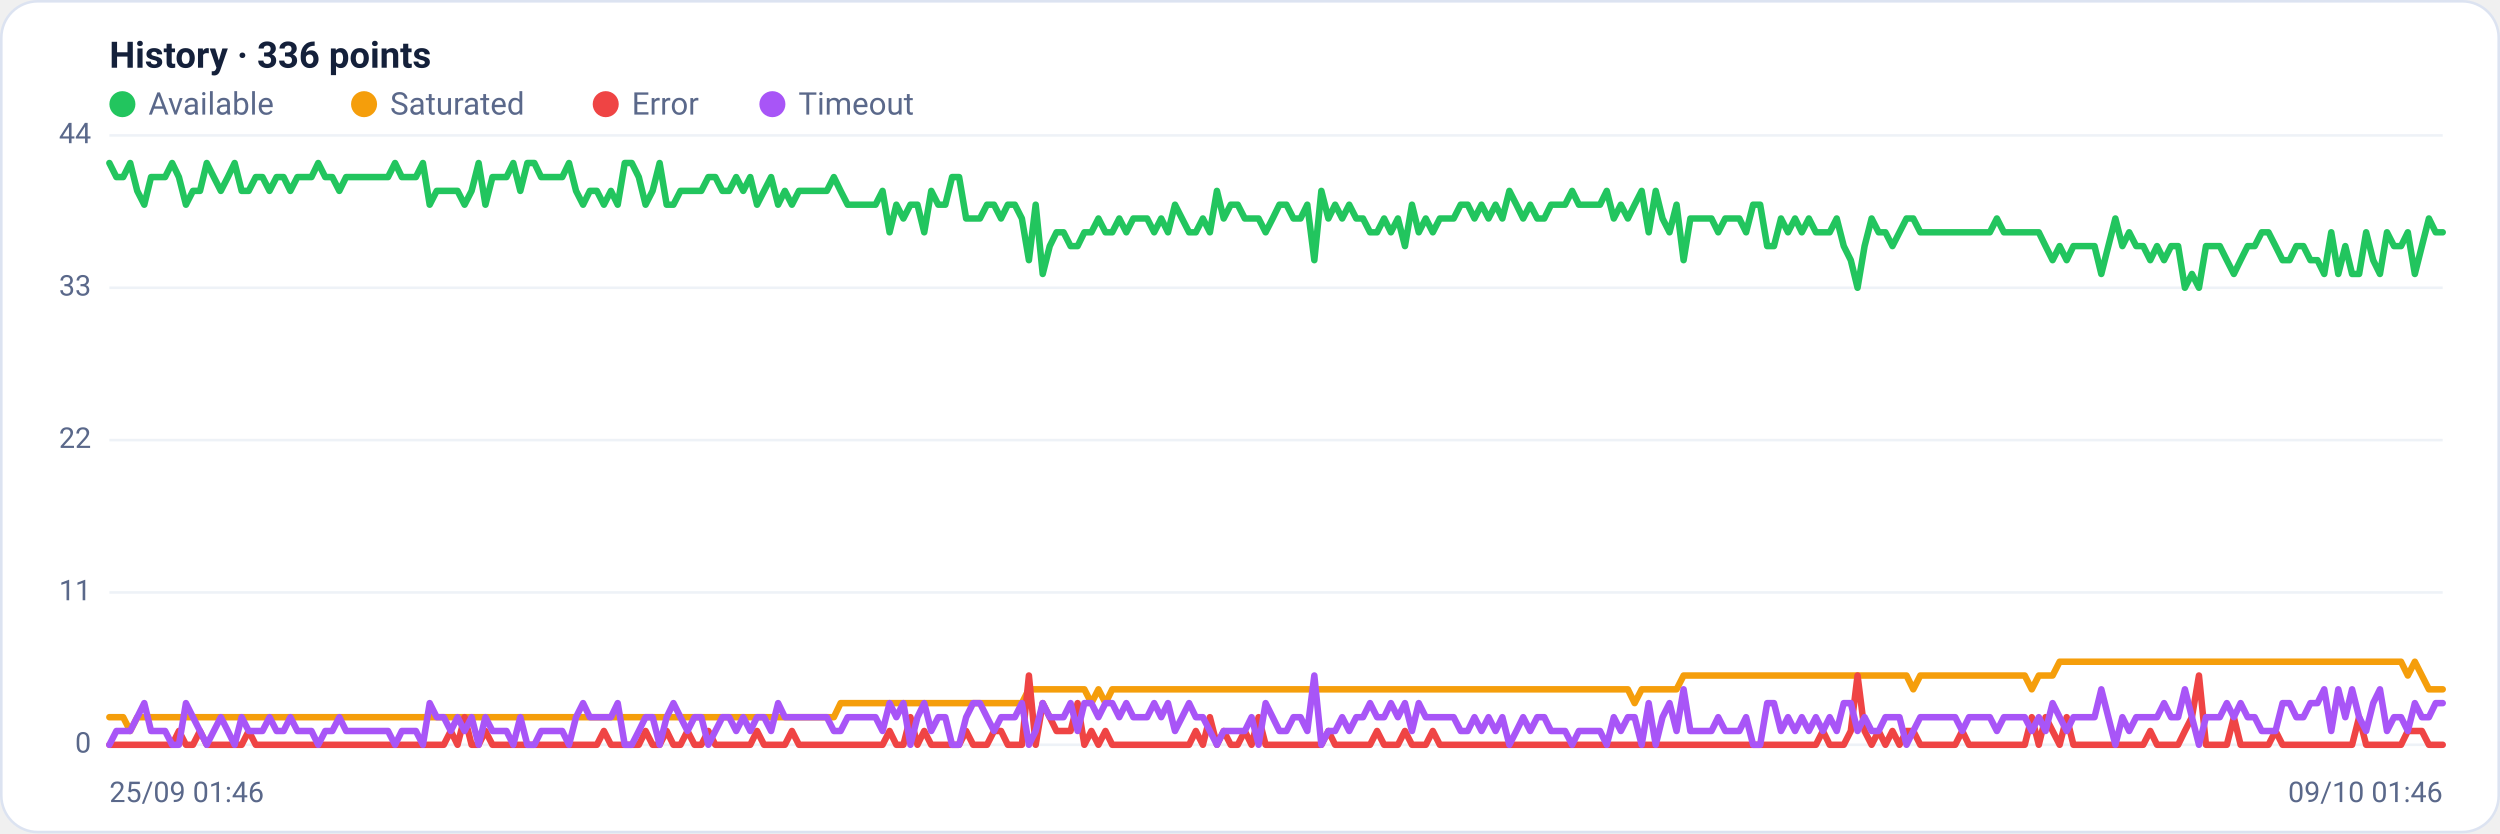
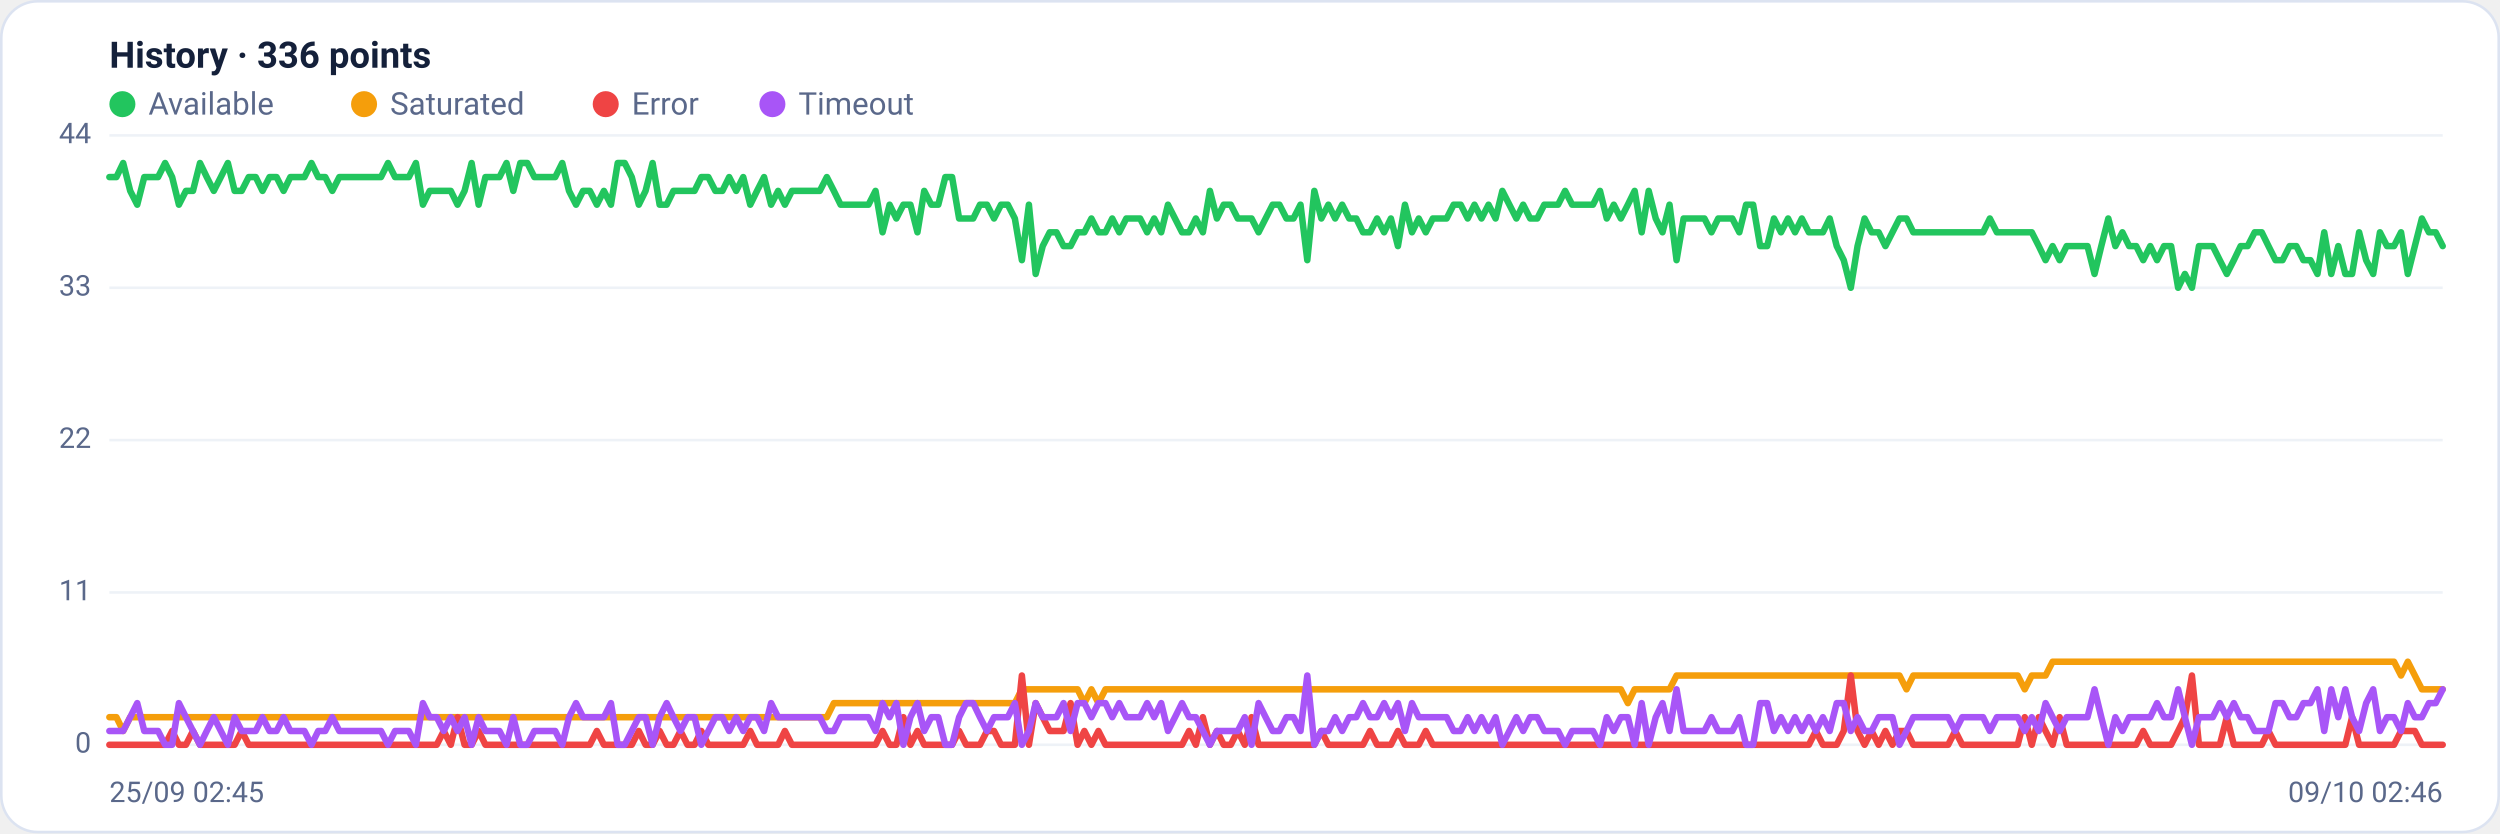
<svg xmlns="http://www.w3.org/2000/svg" viewBox="0 0 960 320" width="960" height="320" font-family="Segoe UI, system-ui, -apple-system, Roboto, Helvetica, Arial, sans-serif" role="img" aria-label="Availability history per region">
  <rect x="0.5" y="0.5" width="959" height="319" rx="14" fill="#ffffff" stroke="#dce3f1" />
  <text x="42" y="26" font-size="14" font-weight="600" fill="#14203a">History · 336 points</text>
  <circle cx="47" cy="40" r="5" fill="#22c55e" />
  <text x="57" y="44" font-size="12" fill="#5a688a">Available</text>
  <circle cx="139.8" cy="40" r="5" fill="#f59e0b" />
  <text x="149.8" y="44" font-size="12" fill="#5a688a">Saturated</text>
  <circle cx="232.6" cy="40" r="5" fill="#ef4444" />
  <text x="242.6" y="44" font-size="12" fill="#5a688a">Error</text>
  <circle cx="296.6" cy="40" r="5" fill="#a855f7" />
  <text x="306.6" y="44" font-size="12" fill="#5a688a">Timeout</text>
  <line x1="42" y1="286.0" x2="938" y2="286.0" stroke="#eef2f7" stroke-width="1" />
  <text x="35" y="289.0" text-anchor="end" font-size="11" fill="#5a688a">0</text>
  <line x1="42" y1="227.5" x2="938" y2="227.5" stroke="#eef2f7" stroke-width="1" />
  <text x="35" y="230.5" text-anchor="end" font-size="11" fill="#5a688a">11</text>
  <line x1="42" y1="169.0" x2="938" y2="169.0" stroke="#eef2f7" stroke-width="1" />
  <text x="35" y="172.0" text-anchor="end" font-size="11" fill="#5a688a">22</text>
  <line x1="42" y1="110.5" x2="938" y2="110.5" stroke="#eef2f7" stroke-width="1" />
  <text x="35" y="113.5" text-anchor="end" font-size="11" fill="#5a688a">33</text>
  <line x1="42" y1="52.0" x2="938" y2="52.0" stroke="#eef2f7" stroke-width="1" />
  <text x="35" y="55.0" text-anchor="end" font-size="11" fill="#5a688a">44</text>
-   <polyline fill="none" stroke="#22c55e" stroke-width="2.5" stroke-linejoin="round" stroke-linecap="round" points="42.0,62.6 44.7,68.0 47.3,68.0 50.0,62.6 52.7,73.3 55.4,78.6 58.0,68.0 60.7,68.0 63.4,68.0 66.1,62.6 68.7,68.0 71.4,78.6 74.1,73.3 76.8,73.3 79.4,62.6 82.1,68.0 84.8,73.3 87.5,68.0 90.1,62.6 92.8,73.3 95.5,73.3 98.2,68.0 100.8,68.0 103.5,73.3 106.2,68.0 108.9,68.0 111.5,73.3 114.2,68.0 116.9,68.0 119.6,68.0 122.2,62.6 124.9,68.0 127.6,68.0 130.3,73.3 132.9,68.0 135.6,68.0 138.3,68.0 141.0,68.0 143.6,68.0 146.3,68.0 149.0,68.0 151.7,62.6 154.3,68.0 157.0,68.0 159.7,68.0 162.4,62.6 165.0,78.6 167.7,73.3 170.4,73.3 173.1,73.3 175.7,73.3 178.4,78.6 181.1,73.3 183.8,62.6 186.4,78.6 189.1,68.0 191.8,68.0 194.5,68.0 197.1,62.6 199.8,73.3 202.5,62.6 205.2,62.6 207.8,68.0 210.5,68.0 213.2,68.0 215.9,68.0 218.5,62.6 221.2,73.3 223.9,78.6 226.5,73.3 229.2,73.3 231.9,78.6 234.6,73.3 237.2,78.6 239.9,62.6 242.6,62.6 245.3,68.0 247.9,78.6 250.6,73.3 253.3,62.6 256.0,78.6 258.6,78.6 261.3,73.3 264.0,73.3 266.7,73.3 269.3,73.3 272.0,68.0 274.7,68.0 277.4,73.3 280.0,73.3 282.7,68.0 285.4,73.3 288.1,68.0 290.7,78.6 293.4,73.3 296.1,68.0 298.8,78.6 301.4,73.3 304.1,78.6 306.8,73.3 309.5,73.3 312.1,73.3 314.8,73.3 317.5,73.3 320.2,68.0 322.8,73.3 325.5,78.6 328.2,78.6 330.9,78.6 333.5,78.6 336.2,78.6 338.9,73.3 341.6,89.2 344.2,78.6 346.9,83.9 349.6,78.6 352.3,78.6 354.9,89.2 357.6,73.3 360.3,78.6 363.0,78.6 365.6,68.0 368.3,68.0 371.0,83.9 373.7,83.9 376.3,83.9 379.0,78.6 381.7,78.6 384.4,83.9 387.0,78.6 389.7,78.6 392.4,83.9 395.1,99.9 397.7,78.6 400.4,105.2 403.1,94.5 405.7,89.2 408.4,89.2 411.1,94.5 413.8,94.5 416.4,89.2 419.1,89.2 421.8,83.9 424.5,89.2 427.1,89.2 429.8,83.9 432.5,89.2 435.2,83.9 437.8,83.9 440.5,83.9 443.2,89.2 445.9,83.9 448.5,89.2 451.2,78.6 453.9,83.9 456.6,89.2 459.2,89.2 461.9,83.9 464.6,89.2 467.3,73.3 469.9,83.9 472.6,78.6 475.3,78.6 478.0,83.9 480.6,83.9 483.3,83.9 486.0,89.2 488.7,83.9 491.3,78.6 494.0,78.6 496.7,83.9 499.4,83.9 502.0,78.6 504.7,99.9 507.4,73.3 510.1,83.9 512.7,78.6 515.4,83.9 518.1,78.6 520.8,83.9 523.4,83.9 526.1,89.2 528.8,89.2 531.5,83.9 534.1,89.2 536.8,83.9 539.5,94.5 542.2,78.6 544.8,89.2 547.5,83.9 550.2,89.2 552.9,83.9 555.5,83.9 558.2,83.9 560.9,78.6 563.6,78.6 566.2,83.9 568.9,78.6 571.6,83.9 574.3,78.6 576.9,83.9 579.6,73.3 582.3,78.6 584.9,83.9 587.6,78.6 590.3,83.9 593.0,83.9 595.6,78.6 598.3,78.6 601.0,78.6 603.7,73.3 606.3,78.6 609.0,78.6 611.7,78.6 614.4,78.6 617.0,73.3 619.7,83.9 622.4,78.6 625.1,83.9 627.7,78.6 630.4,73.3 633.1,89.2 635.8,73.3 638.4,83.9 641.1,89.2 643.8,78.6 646.5,99.9 649.1,83.9 651.8,83.9 654.5,83.9 657.2,83.9 659.8,89.2 662.5,83.9 665.2,83.9 667.9,83.9 670.5,89.2 673.2,78.6 675.9,78.6 678.6,94.5 681.2,94.5 683.9,83.9 686.6,89.2 689.3,83.9 691.9,89.2 694.6,83.9 697.3,89.2 700.0,89.2 702.6,89.2 705.3,83.9 708.0,94.5 710.7,99.9 713.3,110.5 716.0,94.5 718.7,83.9 721.4,89.2 724.0,89.2 726.7,94.5 729.4,89.2 732.1,83.9 734.7,83.9 737.4,89.2 740.1,89.2 742.8,89.2 745.4,89.2 748.1,89.2 750.8,89.2 753.5,89.2 756.1,89.2 758.8,89.2 761.5,89.2 764.1,89.2 766.8,83.9 769.5,89.2 772.2,89.2 774.8,89.2 777.5,89.2 780.2,89.2 782.9,89.2 785.5,94.5 788.2,99.9 790.9,94.5 793.6,99.9 796.2,94.5 798.9,94.5 801.6,94.5 804.3,94.5 806.9,105.2 809.6,94.5 812.3,83.9 815.0,94.5 817.6,89.2 820.3,94.5 823.0,94.5 825.7,99.9 828.3,94.5 831.0,99.9 833.7,94.5 836.4,94.5 839.0,110.5 841.7,105.2 844.4,110.5 847.1,94.5 849.7,94.5 852.4,94.5 855.1,99.9 857.8,105.2 860.4,99.9 863.1,94.5 865.8,94.5 868.5,89.2 871.1,89.2 873.8,94.5 876.5,99.9 879.2,99.9 881.8,94.5 884.5,94.5 887.2,99.9 889.9,99.9 892.5,105.2 895.2,89.2 897.9,105.2 900.6,94.5 903.2,105.2 905.9,105.2 908.6,89.2 911.3,99.9 913.9,105.2 916.6,89.2 919.3,94.5 922.0,94.5 924.6,89.2 927.3,105.2 930.0,94.5 932.7,83.9 935.3,89.2 938.0,89.2" />
-   <polyline fill="none" stroke="#f59e0b" stroke-width="2.5" stroke-linejoin="round" stroke-linecap="round" points="42.0,275.4 44.7,275.4 47.3,275.4 50.0,280.7 52.7,275.4 55.4,275.4 58.0,275.4 60.7,275.4 63.4,275.4 66.1,275.4 68.7,275.4 71.4,275.4 74.1,275.4 76.8,275.4 79.4,275.4 82.1,275.4 84.8,275.4 87.5,275.4 90.1,275.4 92.8,275.4 95.5,275.4 98.2,275.4 100.8,275.4 103.5,275.4 106.2,275.4 108.9,275.4 111.5,275.4 114.2,275.4 116.9,275.4 119.6,275.4 122.2,275.4 124.9,275.4 127.6,275.4 130.3,275.4 132.9,275.4 135.6,275.4 138.3,275.4 141.0,275.4 143.6,275.4 146.3,275.4 149.0,275.4 151.7,275.4 154.3,275.4 157.0,275.4 159.7,275.4 162.4,275.4 165.0,275.4 167.7,275.4 170.4,275.4 173.1,275.4 175.7,275.4 178.4,275.4 181.1,275.4 183.8,275.4 186.4,275.4 189.1,275.4 191.8,275.4 194.5,275.4 197.1,275.4 199.8,275.4 202.5,275.4 205.2,275.4 207.8,275.4 210.5,275.4 213.2,275.4 215.9,275.4 218.5,275.4 221.2,275.4 223.9,275.4 226.5,275.4 229.2,275.4 231.9,275.4 234.6,275.4 237.2,275.4 239.9,275.4 242.6,275.4 245.3,275.4 247.9,275.4 250.6,275.4 253.3,275.4 256.0,275.4 258.6,275.4 261.3,275.4 264.0,275.4 266.7,275.4 269.3,275.4 272.0,275.4 274.7,275.4 277.4,275.4 280.0,275.4 282.7,275.4 285.4,275.4 288.1,275.4 290.7,275.4 293.4,275.4 296.1,275.4 298.8,275.4 301.4,275.4 304.1,275.4 306.8,275.4 309.5,275.4 312.1,275.4 314.8,275.4 317.5,275.4 320.2,275.4 322.8,270.0 325.5,270.0 328.2,270.0 330.9,270.0 333.5,270.0 336.2,270.0 338.9,270.0 341.6,270.0 344.2,270.0 346.9,270.0 349.6,270.0 352.3,270.0 354.9,270.0 357.6,270.0 360.3,270.0 363.0,270.0 365.6,270.0 368.3,270.0 371.0,270.0 373.7,270.0 376.3,270.0 379.0,270.0 381.7,270.0 384.4,270.0 387.0,270.0 389.7,270.0 392.4,270.0 395.1,264.7 397.7,264.7 400.4,264.7 403.1,264.7 405.7,264.7 408.4,264.7 411.1,264.7 413.8,264.7 416.4,264.7 419.1,270.0 421.8,264.7 424.5,270.0 427.1,264.7 429.8,264.7 432.5,264.7 435.2,264.7 437.8,264.7 440.5,264.7 443.2,264.7 445.9,264.7 448.5,264.7 451.2,264.7 453.9,264.7 456.6,264.7 459.2,264.7 461.9,264.7 464.6,264.7 467.3,264.7 469.9,264.7 472.6,264.7 475.3,264.7 478.0,264.7 480.6,264.7 483.3,264.7 486.0,264.7 488.7,264.7 491.3,264.7 494.0,264.7 496.7,264.7 499.4,264.7 502.0,264.7 504.7,264.7 507.4,264.7 510.1,264.7 512.7,264.7 515.4,264.7 518.1,264.7 520.8,264.7 523.4,264.7 526.1,264.7 528.8,264.7 531.5,264.7 534.1,264.7 536.8,264.7 539.5,264.7 542.2,264.7 544.8,264.7 547.5,264.7 550.2,264.7 552.9,264.7 555.5,264.7 558.2,264.7 560.9,264.7 563.6,264.7 566.2,264.7 568.9,264.7 571.6,264.7 574.3,264.7 576.9,264.7 579.6,264.7 582.3,264.7 584.9,264.7 587.6,264.7 590.3,264.7 593.0,264.7 595.6,264.7 598.3,264.7 601.0,264.7 603.7,264.7 606.3,264.7 609.0,264.7 611.7,264.7 614.4,264.7 617.0,264.7 619.7,264.7 622.4,264.7 625.1,264.7 627.7,270.0 630.4,264.7 633.1,264.7 635.8,264.7 638.4,264.7 641.1,264.7 643.8,264.7 646.5,259.4 649.1,259.4 651.8,259.4 654.5,259.4 657.2,259.4 659.8,259.4 662.5,259.4 665.2,259.4 667.9,259.4 670.5,259.4 673.2,259.4 675.9,259.4 678.6,259.4 681.2,259.4 683.9,259.4 686.6,259.4 689.3,259.4 691.9,259.4 694.6,259.4 697.3,259.4 700.0,259.4 702.6,259.4 705.3,259.4 708.0,259.4 710.7,259.4 713.3,259.4 716.0,259.4 718.7,259.4 721.4,259.4 724.0,259.4 726.7,259.4 729.4,259.4 732.1,259.4 734.7,264.7 737.4,259.4 740.1,259.4 742.8,259.4 745.4,259.4 748.1,259.4 750.8,259.4 753.5,259.4 756.1,259.4 758.8,259.4 761.5,259.4 764.1,259.4 766.8,259.4 769.5,259.4 772.2,259.4 774.8,259.4 777.5,259.4 780.2,264.7 782.9,259.4 785.5,259.4 788.2,259.4 790.9,254.1 793.6,254.1 796.2,254.1 798.9,254.1 801.6,254.1 804.3,254.1 806.9,254.1 809.6,254.1 812.3,254.1 815.0,254.1 817.6,254.1 820.3,254.1 823.0,254.1 825.7,254.1 828.3,254.1 831.0,254.1 833.7,254.1 836.4,254.1 839.0,254.1 841.7,254.1 844.4,254.1 847.1,254.1 849.7,254.1 852.4,254.1 855.1,254.1 857.8,254.1 860.4,254.1 863.1,254.1 865.8,254.1 868.5,254.1 871.1,254.1 873.8,254.1 876.5,254.1 879.2,254.1 881.8,254.1 884.5,254.1 887.2,254.1 889.9,254.1 892.5,254.1 895.2,254.1 897.9,254.1 900.6,254.1 903.2,254.1 905.9,254.1 908.6,254.1 911.3,254.1 913.9,254.1 916.6,254.1 919.3,254.1 922.0,254.1 924.6,259.4 927.3,254.1 930.0,259.4 932.7,264.7 935.3,264.7 938.0,264.7" />
-   <polyline fill="none" stroke="#ef4444" stroke-width="2.5" stroke-linejoin="round" stroke-linecap="round" points="42.0,286.0 44.7,286.0 47.3,286.0 50.0,286.0 52.7,286.0 55.4,286.0 58.0,286.0 60.7,286.0 63.4,286.0 66.1,286.0 68.7,280.7 71.4,286.0 74.1,286.0 76.8,280.7 79.4,286.0 82.1,286.0 84.8,286.0 87.5,286.0 90.1,286.0 92.8,286.0 95.5,280.7 98.2,286.0 100.8,286.0 103.5,286.0 106.2,286.0 108.9,286.0 111.5,286.0 114.2,286.0 116.9,286.0 119.6,286.0 122.2,286.0 124.9,286.0 127.6,286.0 130.3,286.0 132.9,286.0 135.6,286.0 138.3,286.0 141.0,286.0 143.6,286.0 146.3,286.0 149.0,286.0 151.7,286.0 154.3,286.0 157.0,286.0 159.7,286.0 162.4,286.0 165.0,286.0 167.7,286.0 170.4,286.0 173.1,280.7 175.7,286.0 178.4,275.4 181.1,286.0 183.8,286.0 186.4,280.7 189.1,286.0 191.8,286.0 194.5,286.0 197.1,286.0 199.8,286.0 202.5,286.0 205.2,286.0 207.8,286.0 210.5,286.0 213.2,286.0 215.9,286.0 218.5,286.0 221.2,286.0 223.9,286.0 226.5,286.0 229.2,286.0 231.9,280.7 234.6,286.0 237.2,286.0 239.9,286.0 242.6,286.0 245.3,286.0 247.9,280.7 250.6,286.0 253.3,286.0 256.0,280.7 258.6,286.0 261.3,286.0 264.0,280.7 266.7,286.0 269.3,286.0 272.0,280.7 274.7,286.0 277.4,286.0 280.0,286.0 282.7,286.0 285.4,286.0 288.1,286.0 290.7,280.7 293.4,286.0 296.1,286.0 298.8,286.0 301.4,286.0 304.1,280.7 306.8,286.0 309.5,286.0 312.1,286.0 314.8,286.0 317.5,286.0 320.2,286.0 322.8,286.0 325.5,286.0 328.2,286.0 330.9,286.0 333.5,286.0 336.2,286.0 338.9,286.0 341.6,280.7 344.2,286.0 346.9,286.0 349.6,275.4 352.3,286.0 354.9,280.7 357.6,286.0 360.3,286.0 363.0,286.0 365.6,286.0 368.3,286.0 371.0,280.7 373.7,286.0 376.3,286.0 379.0,286.0 381.7,280.7 384.4,280.7 387.0,286.0 389.7,286.0 392.4,286.0 395.1,259.4 397.7,286.0 400.4,270.0 403.1,275.4 405.7,280.7 408.4,280.7 411.1,280.7 413.8,270.0 416.4,286.0 419.1,280.7 421.8,286.0 424.5,280.7 427.1,286.0 429.8,286.0 432.5,286.0 435.2,286.0 437.8,286.0 440.5,286.0 443.2,286.0 445.9,286.0 448.5,286.0 451.2,286.0 453.9,286.0 456.6,286.0 459.2,280.7 461.9,286.0 464.6,275.4 467.3,286.0 469.9,280.7 472.6,286.0 475.3,286.0 478.0,280.7 480.6,286.0 483.3,275.4 486.0,286.0 488.7,286.0 491.3,286.0 494.0,286.0 496.7,286.0 499.4,286.0 502.0,286.0 504.7,286.0 507.4,286.0 510.1,280.7 512.7,286.0 515.4,286.0 518.1,286.0 520.8,286.0 523.4,286.0 526.1,286.0 528.8,280.7 531.5,286.0 534.1,286.0 536.8,286.0 539.5,280.7 542.2,286.0 544.8,286.0 547.5,286.0 550.2,280.7 552.9,286.0 555.5,286.0 558.2,286.0 560.9,286.0 563.6,286.0 566.2,286.0 568.9,286.0 571.6,286.0 574.3,286.0 576.9,286.0 579.6,286.0 582.3,286.0 584.9,286.0 587.6,286.0 590.3,286.0 593.0,286.0 595.6,286.0 598.3,286.0 601.0,286.0 603.7,286.0 606.3,286.0 609.0,286.0 611.7,286.0 614.4,286.0 617.0,286.0 619.7,286.0 622.4,286.0 625.1,286.0 627.7,286.0 630.4,286.0 633.1,286.0 635.8,286.0 638.4,286.0 641.1,286.0 643.8,286.0 646.5,286.0 649.1,286.0 651.8,286.0 654.5,286.0 657.2,286.0 659.8,286.0 662.5,286.0 665.2,286.0 667.9,286.0 670.5,286.0 673.2,286.0 675.9,286.0 678.6,286.0 681.2,286.0 683.9,286.0 686.6,286.0 689.3,286.0 691.9,286.0 694.6,286.0 697.3,286.0 700.0,280.7 702.6,286.0 705.3,286.0 708.0,286.0 710.7,280.7 713.3,259.4 716.0,280.7 718.7,286.0 721.4,280.7 724.0,286.0 726.7,280.7 729.4,286.0 732.1,280.7 734.7,280.7 737.4,286.0 740.1,286.0 742.8,286.0 745.4,286.0 748.1,286.0 750.8,286.0 753.5,280.7 756.1,286.0 758.8,286.0 761.5,286.0 764.1,286.0 766.8,286.0 769.5,286.0 772.2,286.0 774.8,286.0 777.5,286.0 780.2,275.4 782.9,286.0 785.5,275.4 788.2,280.7 790.9,286.0 793.6,275.4 796.2,286.0 798.9,286.0 801.6,286.0 804.3,286.0 806.9,286.0 809.6,286.0 812.3,286.0 815.0,286.0 817.6,286.0 820.3,286.0 823.0,286.0 825.7,280.7 828.3,286.0 831.0,286.0 833.7,286.0 836.4,286.0 839.0,280.7 841.7,275.4 844.4,259.4 847.1,286.0 849.7,286.0 852.4,286.0 855.1,286.0 857.8,275.4 860.4,286.0 863.1,286.0 865.8,286.0 868.5,286.0 871.1,286.0 873.8,280.7 876.5,286.0 879.2,286.0 881.8,286.0 884.5,286.0 887.2,286.0 889.9,286.0 892.5,286.0 895.2,286.0 897.9,286.0 900.6,286.0 903.2,286.0 905.9,275.4 908.6,286.0 911.3,286.0 913.9,286.0 916.6,286.0 919.3,286.0 922.0,286.0 924.6,280.7 927.3,280.7 930.0,280.7 932.7,286.0 935.3,286.0 938.0,286.0" />
-   <polyline fill="none" stroke="#a855f7" stroke-width="2.5" stroke-linejoin="round" stroke-linecap="round" points="42.0,286.0 44.7,280.7 47.3,280.7 50.0,280.7 52.7,275.4 55.4,270.0 58.0,280.7 60.7,280.7 63.4,280.7 66.1,286.0 68.7,286.0 71.4,270.0 74.1,275.4 76.8,280.7 79.4,286.0 82.1,280.7 84.8,275.4 87.5,280.7 90.1,286.0 92.8,275.4 95.5,280.7 98.2,280.7 100.8,280.7 103.5,275.4 106.2,280.7 108.9,280.7 111.5,275.4 114.2,280.7 116.9,280.7 119.6,280.7 122.2,286.0 124.9,280.7 127.6,280.7 130.3,275.4 132.9,280.7 135.6,280.7 138.3,280.7 141.0,280.7 143.6,280.7 146.3,280.7 149.0,280.7 151.7,286.0 154.3,280.7 157.0,280.7 159.7,280.7 162.4,286.0 165.0,270.0 167.7,275.4 170.4,275.4 173.1,280.7 175.7,275.4 178.4,280.7 181.1,275.4 183.8,286.0 186.4,275.4 189.1,280.7 191.8,280.7 194.5,280.7 197.1,286.0 199.8,275.4 202.5,286.0 205.2,286.0 207.8,280.7 210.5,280.7 213.2,280.7 215.9,280.7 218.5,286.0 221.2,275.4 223.9,270.0 226.5,275.4 229.2,275.4 231.9,275.4 234.6,275.4 237.2,270.0 239.9,286.0 242.6,286.0 245.3,280.7 247.9,275.4 250.6,275.4 253.3,286.0 256.0,275.4 258.6,270.0 261.3,275.4 264.0,280.7 266.7,275.4 269.3,275.4 272.0,286.0 274.7,280.7 277.4,275.4 280.0,275.4 282.7,280.7 285.4,275.4 288.1,280.7 290.7,275.4 293.4,275.4 296.1,280.7 298.8,270.0 301.4,275.4 304.1,275.4 306.8,275.4 309.5,275.4 312.1,275.4 314.8,275.4 317.5,275.4 320.2,280.7 322.8,280.7 325.5,275.4 328.2,275.4 330.9,275.4 333.5,275.4 336.2,275.4 338.9,280.7 341.6,270.0 344.2,275.4 346.9,270.0 349.6,286.0 352.3,275.4 354.9,270.0 357.6,280.7 360.3,275.4 363.0,275.4 365.6,286.0 368.3,286.0 371.0,275.4 373.7,270.0 376.3,270.0 379.0,275.4 381.7,280.7 384.4,275.4 387.0,275.4 389.7,275.4 392.4,270.0 395.1,286.0 397.7,280.7 400.4,270.0 403.1,275.4 405.7,275.4 408.4,275.4 411.1,270.0 413.8,280.7 416.4,270.0 419.1,270.0 421.8,275.4 424.5,270.0 427.1,270.0 429.8,275.4 432.5,270.0 435.2,275.4 437.8,275.4 440.5,275.4 443.2,270.0 445.9,275.4 448.5,270.0 451.2,280.7 453.9,275.4 456.6,270.0 459.2,275.4 461.9,275.4 464.6,280.7 467.3,286.0 469.9,280.7 472.6,280.7 475.3,280.7 478.0,280.7 480.6,275.4 483.3,286.0 486.0,270.0 488.7,275.4 491.3,280.7 494.0,280.7 496.7,275.4 499.4,275.4 502.0,280.7 504.7,259.4 507.4,286.0 510.1,280.7 512.7,280.7 515.4,275.4 518.1,280.7 520.8,275.4 523.4,275.4 526.1,270.0 528.8,275.4 531.5,275.4 534.1,270.0 536.8,275.4 539.5,270.0 542.2,280.7 544.8,270.0 547.5,275.4 550.2,275.4 552.9,275.4 555.5,275.4 558.2,275.4 560.9,280.7 563.6,280.7 566.2,275.4 568.9,280.7 571.6,275.4 574.3,280.7 576.9,275.4 579.6,286.0 582.3,280.7 584.9,275.4 587.6,280.7 590.3,275.4 593.0,275.4 595.6,280.7 598.3,280.7 601.0,280.7 603.7,286.0 606.3,280.7 609.0,280.7 611.7,280.7 614.4,280.7 617.0,286.0 619.7,275.4 622.4,280.7 625.1,275.4 627.7,275.4 630.4,286.0 633.1,270.0 635.8,286.0 638.4,275.4 641.1,270.0 643.8,280.7 646.5,264.7 649.1,280.7 651.8,280.7 654.5,280.7 657.2,280.7 659.8,275.4 662.5,280.7 665.2,280.7 667.9,280.7 670.5,275.4 673.2,286.0 675.9,286.0 678.6,270.0 681.2,270.0 683.9,280.7 686.6,275.4 689.3,280.7 691.9,275.4 694.6,280.7 697.3,275.4 700.0,280.7 702.6,275.4 705.3,280.7 708.0,270.0 710.7,270.0 713.3,280.7 716.0,275.4 718.7,280.7 721.4,280.7 724.0,275.4 726.7,275.4 729.4,275.4 732.1,286.0 734.7,280.7 737.4,275.4 740.1,275.4 742.8,275.4 745.4,275.4 748.1,275.4 750.8,275.4 753.5,280.7 756.1,275.4 758.8,275.4 761.5,275.4 764.1,275.4 766.8,280.7 769.5,275.4 772.2,275.4 774.8,275.4 777.5,275.4 780.2,280.7 782.9,275.4 785.5,280.7 788.2,270.0 790.9,275.4 793.6,280.7 796.2,275.4 798.9,275.4 801.6,275.4 804.3,275.4 806.9,264.7 809.6,275.4 812.3,286.0 815.0,275.4 817.6,280.7 820.3,275.4 823.0,275.4 825.7,275.4 828.3,275.4 831.0,270.0 833.7,275.4 836.4,275.4 839.0,264.7 841.7,275.4 844.4,286.0 847.1,275.4 849.7,275.4 852.4,275.4 855.1,270.0 857.8,275.4 860.4,270.0 863.1,275.4 865.8,275.4 868.5,280.7 871.1,280.7 873.8,280.7 876.5,270.0 879.2,270.0 881.8,275.4 884.5,275.4 887.2,270.0 889.9,270.0 892.5,264.7 895.2,280.7 897.9,264.7 900.6,275.4 903.2,264.7 905.9,275.4 908.6,280.7 911.3,270.0 913.9,264.7 916.6,280.7 919.3,275.4 922.0,275.4 924.6,280.7 927.3,270.0 930.0,275.4 932.7,275.4 935.3,270.0 938.0,270.0" />
-   <text x="42" y="308" font-size="11" fill="#5a688a">25/09 01:46</text>
-   <text x="938" y="308" text-anchor="end" font-size="11" fill="#5a688a">09/10 01:46</text>
+   <polyline fill="none" stroke="#22c55e" stroke-width="2.5" stroke-linejoin="round" stroke-linecap="round" points="42.0,68.0 44.7,68.0 47.3,62.6 50.0,73.3 52.7,78.6 55.4,68.0 58.0,68.0 60.7,68.0 63.4,62.6 66.1,68.0 68.7,78.6 71.4,73.3 74.1,73.3 76.8,62.6 79.4,68.0 82.1,73.3 84.8,68.0 87.5,62.6 90.1,73.3 92.8,73.3 95.5,68.0 98.2,68.0 100.8,73.3 103.5,68.0 106.2,68.0 108.9,73.3 111.5,68.0 114.2,68.0 116.9,68.0 119.6,62.6 122.2,68.0 124.9,68.0 127.6,73.3 130.3,68.0 132.9,68.0 135.6,68.0 138.3,68.0 141.0,68.0 143.6,68.0 146.3,68.0 149.0,62.6 151.7,68.0 154.3,68.0 157.0,68.0 159.7,62.6 162.4,78.6 165.0,73.3 167.7,73.3 170.4,73.3 173.1,73.3 175.7,78.6 178.4,73.3 181.1,62.6 183.8,78.6 186.4,68.0 189.1,68.0 191.8,68.0 194.5,62.6 197.1,73.3 199.8,62.6 202.5,62.6 205.2,68.0 207.8,68.0 210.5,68.0 213.2,68.0 215.9,62.6 218.5,73.3 221.2,78.6 223.9,73.3 226.5,73.3 229.2,78.6 231.9,73.3 234.6,78.6 237.2,62.6 239.9,62.6 242.6,68.0 245.3,78.6 247.9,73.3 250.6,62.6 253.3,78.6 256.0,78.6 258.6,73.3 261.3,73.3 264.0,73.3 266.7,73.3 269.3,68.0 272.0,68.0 274.7,73.3 277.4,73.3 280.0,68.0 282.7,73.3 285.4,68.0 288.1,78.6 290.7,73.3 293.4,68.0 296.1,78.6 298.8,73.3 301.4,78.6 304.1,73.3 306.8,73.3 309.5,73.3 312.1,73.3 314.8,73.3 317.5,68.0 320.2,73.3 322.8,78.6 325.5,78.6 328.2,78.6 330.9,78.6 333.5,78.6 336.2,73.3 338.9,89.2 341.6,78.6 344.2,83.9 346.9,78.6 349.6,78.6 352.3,89.2 354.9,73.3 357.6,78.6 360.3,78.6 363.0,68.0 365.6,68.0 368.3,83.9 371.0,83.9 373.7,83.9 376.3,78.6 379.0,78.6 381.7,83.9 384.4,78.6 387.0,78.6 389.7,83.9 392.4,99.9 395.1,78.6 397.7,105.2 400.4,94.5 403.1,89.2 405.7,89.2 408.4,94.5 411.1,94.5 413.8,89.2 416.4,89.2 419.1,83.9 421.8,89.2 424.5,89.2 427.1,83.9 429.8,89.2 432.5,83.9 435.2,83.9 437.8,83.9 440.5,89.2 443.2,83.9 445.9,89.2 448.5,78.6 451.2,83.9 453.9,89.2 456.6,89.2 459.2,83.9 461.9,89.2 464.6,73.3 467.3,83.9 469.9,78.6 472.6,78.6 475.3,83.9 478.0,83.9 480.6,83.9 483.3,89.2 486.0,83.9 488.7,78.6 491.3,78.6 494.0,83.9 496.7,83.9 499.4,78.6 502.0,99.9 504.7,73.3 507.4,83.9 510.1,78.6 512.7,83.9 515.4,78.6 518.1,83.9 520.8,83.9 523.4,89.2 526.1,89.2 528.8,83.9 531.5,89.2 534.1,83.9 536.8,94.5 539.5,78.6 542.2,89.2 544.8,83.9 547.5,89.2 550.2,83.9 552.9,83.9 555.5,83.9 558.2,78.6 560.9,78.6 563.6,83.9 566.2,78.6 568.9,83.9 571.6,78.6 574.3,83.9 576.9,73.3 579.6,78.6 582.3,83.9 584.9,78.6 587.6,83.9 590.3,83.9 593.0,78.6 595.6,78.6 598.3,78.6 601.0,73.3 603.7,78.6 606.3,78.6 609.0,78.6 611.7,78.6 614.4,73.3 617.0,83.9 619.7,78.6 622.4,83.9 625.1,78.6 627.7,73.3 630.4,89.2 633.1,73.3 635.8,83.9 638.4,89.2 641.1,78.6 643.8,99.9 646.5,83.9 649.1,83.9 651.8,83.9 654.5,83.9 657.2,89.2 659.8,83.9 662.5,83.9 665.2,83.9 667.9,89.2 670.5,78.6 673.2,78.6 675.9,94.5 678.6,94.5 681.2,83.9 683.9,89.2 686.6,83.9 689.3,89.2 691.9,83.9 694.6,89.2 697.3,89.2 700.0,89.2 702.6,83.9 705.3,94.5 708.0,99.9 710.7,110.5 713.3,94.5 716.0,83.9 718.7,89.2 721.4,89.2 724.0,94.5 726.7,89.2 729.4,83.9 732.1,83.9 734.7,89.2 737.4,89.2 740.1,89.2 742.8,89.2 745.4,89.2 748.1,89.2 750.8,89.2 753.5,89.2 756.1,89.2 758.8,89.2 761.5,89.2 764.1,83.9 766.8,89.2 769.5,89.2 772.2,89.2 774.8,89.2 777.5,89.2 780.2,89.2 782.9,94.5 785.5,99.9 788.2,94.5 790.9,99.9 793.6,94.5 796.2,94.5 798.9,94.5 801.6,94.5 804.3,105.2 806.9,94.5 809.6,83.9 812.3,94.5 815.0,89.2 817.6,94.5 820.3,94.5 823.0,99.9 825.7,94.5 828.3,99.9 831.0,94.5 833.7,94.5 836.4,110.5 839.0,105.2 841.7,110.5 844.4,94.5 847.1,94.5 849.7,94.5 852.4,99.9 855.1,105.2 857.8,99.9 860.4,94.5 863.1,94.5 865.8,89.2 868.5,89.2 871.1,94.5 873.8,99.9 876.5,99.9 879.2,94.5 881.8,94.5 884.5,99.9 887.2,99.9 889.9,105.2 892.5,89.2 895.2,105.2 897.9,94.5 900.6,105.2 903.2,105.2 905.9,89.2 908.6,99.9 911.3,105.2 913.9,89.2 916.6,94.5 919.3,94.5 922.0,89.2 924.6,105.2 927.3,94.5 930.0,83.9 932.7,89.2 935.3,89.2 938.0,94.5" />
+   <polyline fill="none" stroke="#f59e0b" stroke-width="2.5" stroke-linejoin="round" stroke-linecap="round" points="42.0,275.4 44.7,275.4 47.3,280.7 50.0,275.4 52.7,275.4 55.4,275.4 58.0,275.4 60.7,275.4 63.4,275.4 66.1,275.4 68.7,275.4 71.4,275.4 74.1,275.4 76.8,275.4 79.4,275.4 82.1,275.4 84.8,275.4 87.5,275.4 90.1,275.4 92.8,275.4 95.5,275.4 98.2,275.4 100.8,275.4 103.5,275.4 106.2,275.4 108.9,275.4 111.5,275.4 114.2,275.4 116.9,275.4 119.6,275.4 122.2,275.4 124.9,275.4 127.6,275.4 130.3,275.4 132.9,275.4 135.6,275.4 138.3,275.4 141.0,275.4 143.6,275.4 146.3,275.4 149.0,275.4 151.7,275.4 154.3,275.4 157.0,275.4 159.7,275.4 162.4,275.4 165.0,275.4 167.7,275.4 170.4,275.4 173.1,275.4 175.7,275.4 178.4,275.4 181.1,275.4 183.8,275.4 186.4,275.4 189.1,275.4 191.8,275.4 194.5,275.4 197.1,275.4 199.8,275.4 202.5,275.4 205.2,275.4 207.8,275.4 210.5,275.4 213.2,275.4 215.9,275.4 218.5,275.4 221.2,275.4 223.9,275.4 226.5,275.4 229.2,275.4 231.9,275.4 234.6,275.4 237.2,275.4 239.9,275.4 242.6,275.4 245.3,275.4 247.9,275.4 250.6,275.4 253.3,275.4 256.0,275.4 258.6,275.4 261.3,275.4 264.0,275.4 266.7,275.4 269.3,275.4 272.0,275.4 274.7,275.4 277.4,275.4 280.0,275.4 282.7,275.4 285.4,275.4 288.1,275.4 290.7,275.4 293.4,275.4 296.1,275.4 298.8,275.4 301.4,275.4 304.1,275.4 306.8,275.4 309.5,275.4 312.1,275.4 314.8,275.4 317.5,275.4 320.2,270.0 322.8,270.0 325.5,270.0 328.2,270.0 330.9,270.0 333.5,270.0 336.2,270.0 338.9,270.0 341.6,270.0 344.2,270.0 346.9,270.0 349.6,270.0 352.3,270.0 354.9,270.0 357.6,270.0 360.3,270.0 363.0,270.0 365.6,270.0 368.3,270.0 371.0,270.0 373.7,270.0 376.3,270.0 379.0,270.0 381.7,270.0 384.4,270.0 387.0,270.0 389.7,270.0 392.4,264.7 395.1,264.7 397.7,264.7 400.4,264.7 403.1,264.7 405.7,264.7 408.4,264.7 411.1,264.7 413.8,264.7 416.4,270.0 419.1,264.7 421.8,270.0 424.5,264.7 427.1,264.7 429.8,264.7 432.5,264.7 435.2,264.7 437.8,264.7 440.5,264.7 443.2,264.7 445.9,264.7 448.5,264.7 451.2,264.7 453.9,264.7 456.6,264.7 459.2,264.7 461.9,264.7 464.6,264.7 467.3,264.7 469.9,264.7 472.6,264.7 475.3,264.7 478.0,264.7 480.6,264.7 483.3,264.7 486.0,264.7 488.7,264.7 491.3,264.7 494.0,264.7 496.7,264.7 499.4,264.7 502.0,264.7 504.7,264.7 507.4,264.7 510.1,264.7 512.7,264.7 515.4,264.7 518.1,264.7 520.8,264.7 523.4,264.7 526.1,264.7 528.8,264.7 531.5,264.7 534.1,264.7 536.8,264.7 539.5,264.7 542.2,264.7 544.8,264.7 547.5,264.7 550.2,264.7 552.9,264.7 555.5,264.7 558.2,264.7 560.9,264.7 563.6,264.7 566.2,264.7 568.9,264.7 571.6,264.7 574.3,264.7 576.9,264.7 579.6,264.7 582.3,264.7 584.9,264.7 587.6,264.7 590.3,264.7 593.0,264.7 595.6,264.7 598.3,264.7 601.0,264.7 603.7,264.7 606.3,264.7 609.0,264.7 611.7,264.7 614.4,264.7 617.0,264.7 619.7,264.7 622.4,264.7 625.1,270.0 627.7,264.7 630.4,264.7 633.1,264.7 635.8,264.7 638.4,264.7 641.1,264.7 643.8,259.4 646.5,259.4 649.1,259.4 651.8,259.4 654.5,259.4 657.2,259.4 659.8,259.4 662.5,259.4 665.2,259.4 667.9,259.4 670.5,259.4 673.2,259.4 675.9,259.4 678.6,259.4 681.2,259.4 683.9,259.4 686.6,259.4 689.3,259.4 691.9,259.4 694.6,259.4 697.3,259.4 700.0,259.4 702.6,259.4 705.3,259.4 708.0,259.4 710.7,259.4 713.3,259.4 716.0,259.4 718.7,259.4 721.4,259.4 724.0,259.4 726.7,259.4 729.4,259.4 732.1,264.7 734.7,259.4 737.4,259.4 740.1,259.4 742.8,259.4 745.4,259.4 748.1,259.4 750.8,259.4 753.5,259.4 756.1,259.4 758.8,259.4 761.5,259.4 764.1,259.4 766.8,259.4 769.5,259.4 772.2,259.4 774.8,259.4 777.5,264.7 780.2,259.4 782.9,259.4 785.5,259.4 788.2,254.1 790.9,254.1 793.6,254.1 796.2,254.1 798.9,254.1 801.6,254.1 804.3,254.1 806.9,254.1 809.6,254.1 812.3,254.1 815.0,254.1 817.6,254.1 820.3,254.1 823.0,254.1 825.7,254.1 828.3,254.1 831.0,254.1 833.7,254.1 836.4,254.1 839.0,254.1 841.7,254.1 844.4,254.1 847.1,254.1 849.7,254.1 852.4,254.1 855.1,254.1 857.8,254.1 860.4,254.1 863.1,254.1 865.8,254.1 868.5,254.1 871.1,254.1 873.8,254.1 876.5,254.1 879.2,254.1 881.8,254.1 884.5,254.1 887.2,254.1 889.9,254.1 892.5,254.1 895.2,254.1 897.9,254.1 900.6,254.1 903.2,254.1 905.9,254.1 908.6,254.1 911.3,254.1 913.9,254.1 916.6,254.1 919.3,254.1 922.0,259.4 924.6,254.1 927.3,259.4 930.0,264.7 932.7,264.7 935.3,264.7 938.0,264.7" />
+   <polyline fill="none" stroke="#ef4444" stroke-width="2.5" stroke-linejoin="round" stroke-linecap="round" points="42.0,286.0 44.7,286.0 47.3,286.0 50.0,286.0 52.7,286.0 55.4,286.0 58.0,286.0 60.7,286.0 63.4,286.0 66.1,280.7 68.7,286.0 71.4,286.0 74.1,280.7 76.8,286.0 79.4,286.0 82.1,286.0 84.8,286.0 87.5,286.0 90.1,286.0 92.8,280.7 95.5,286.0 98.2,286.0 100.8,286.0 103.5,286.0 106.2,286.0 108.9,286.0 111.5,286.0 114.2,286.0 116.9,286.0 119.6,286.0 122.2,286.0 124.9,286.0 127.6,286.0 130.3,286.0 132.9,286.0 135.6,286.0 138.3,286.0 141.0,286.0 143.6,286.0 146.3,286.0 149.0,286.0 151.7,286.0 154.3,286.0 157.0,286.0 159.7,286.0 162.4,286.0 165.0,286.0 167.7,286.0 170.4,280.7 173.1,286.0 175.7,275.4 178.4,286.0 181.1,286.0 183.8,280.7 186.4,286.0 189.1,286.0 191.8,286.0 194.5,286.0 197.1,286.0 199.8,286.0 202.5,286.0 205.2,286.0 207.8,286.0 210.5,286.0 213.2,286.0 215.9,286.0 218.5,286.0 221.2,286.0 223.9,286.0 226.5,286.0 229.2,280.7 231.9,286.0 234.6,286.0 237.2,286.0 239.9,286.0 242.6,286.0 245.3,280.7 247.9,286.0 250.6,286.0 253.3,280.7 256.0,286.0 258.6,286.0 261.3,280.7 264.0,286.0 266.7,286.0 269.3,280.7 272.0,286.0 274.7,286.0 277.4,286.0 280.0,286.0 282.7,286.0 285.4,286.0 288.1,280.7 290.7,286.0 293.4,286.0 296.1,286.0 298.8,286.0 301.4,280.7 304.1,286.0 306.8,286.0 309.5,286.0 312.1,286.0 314.8,286.0 317.5,286.0 320.2,286.0 322.8,286.0 325.5,286.0 328.2,286.0 330.9,286.0 333.5,286.0 336.2,286.0 338.9,280.7 341.6,286.0 344.2,286.0 346.9,275.4 349.6,286.0 352.3,280.7 354.9,286.0 357.6,286.0 360.3,286.0 363.0,286.0 365.6,286.0 368.3,280.7 371.0,286.0 373.7,286.0 376.3,286.0 379.0,280.7 381.7,280.7 384.4,286.0 387.0,286.0 389.7,286.0 392.4,259.4 395.1,286.0 397.7,270.0 400.4,275.4 403.1,280.7 405.7,280.7 408.4,280.7 411.1,270.0 413.8,286.0 416.4,280.7 419.1,286.0 421.8,280.7 424.5,286.0 427.1,286.0 429.8,286.0 432.5,286.0 435.2,286.0 437.8,286.0 440.5,286.0 443.2,286.0 445.9,286.0 448.5,286.0 451.2,286.0 453.9,286.0 456.6,280.7 459.2,286.0 461.9,275.4 464.6,286.0 467.3,280.7 469.9,286.0 472.6,286.0 475.3,280.7 478.0,286.0 480.6,275.4 483.3,286.0 486.0,286.0 488.7,286.0 491.3,286.0 494.0,286.0 496.7,286.0 499.4,286.0 502.0,286.0 504.7,286.0 507.4,280.7 510.1,286.0 512.7,286.0 515.4,286.0 518.1,286.0 520.8,286.0 523.4,286.0 526.1,280.7 528.8,286.0 531.5,286.0 534.1,286.0 536.8,280.7 539.5,286.0 542.2,286.0 544.8,286.0 547.5,280.7 550.2,286.0 552.9,286.0 555.5,286.0 558.2,286.0 560.9,286.0 563.6,286.0 566.2,286.0 568.9,286.0 571.6,286.0 574.3,286.0 576.9,286.0 579.6,286.0 582.3,286.0 584.9,286.0 587.6,286.0 590.3,286.0 593.0,286.0 595.6,286.0 598.3,286.0 601.0,286.0 603.7,286.0 606.3,286.0 609.0,286.0 611.7,286.0 614.4,286.0 617.0,286.0 619.7,286.0 622.4,286.0 625.1,286.0 627.7,286.0 630.4,286.0 633.1,286.0 635.8,286.0 638.4,286.0 641.1,286.0 643.8,286.0 646.5,286.0 649.1,286.0 651.8,286.0 654.5,286.0 657.2,286.0 659.8,286.0 662.5,286.0 665.2,286.0 667.9,286.0 670.5,286.0 673.2,286.0 675.9,286.0 678.6,286.0 681.2,286.0 683.9,286.0 686.6,286.0 689.3,286.0 691.9,286.0 694.6,286.0 697.3,280.7 700.0,286.0 702.6,286.0 705.3,286.0 708.0,280.7 710.7,259.4 713.3,280.7 716.0,286.0 718.7,280.7 721.4,286.0 724.0,280.7 726.7,286.0 729.4,280.7 732.1,280.7 734.7,286.0 737.4,286.0 740.1,286.0 742.8,286.0 745.4,286.0 748.1,286.0 750.8,280.7 753.5,286.0 756.1,286.0 758.8,286.0 761.5,286.0 764.1,286.0 766.8,286.0 769.5,286.0 772.2,286.0 774.8,286.0 777.5,275.4 780.2,286.0 782.9,275.4 785.5,280.7 788.2,286.0 790.9,275.4 793.6,286.0 796.2,286.0 798.9,286.0 801.6,286.0 804.3,286.0 806.9,286.0 809.6,286.0 812.3,286.0 815.0,286.0 817.6,286.0 820.3,286.0 823.0,280.7 825.7,286.0 828.3,286.0 831.0,286.0 833.7,286.0 836.4,280.7 839.0,275.4 841.7,259.4 844.4,286.0 847.1,286.0 849.7,286.0 852.4,286.0 855.1,275.4 857.8,286.0 860.4,286.0 863.1,286.0 865.8,286.0 868.5,286.0 871.1,280.7 873.8,286.0 876.5,286.0 879.2,286.0 881.8,286.0 884.5,286.0 887.2,286.0 889.9,286.0 892.5,286.0 895.2,286.0 897.9,286.0 900.6,286.0 903.2,275.4 905.9,286.0 908.6,286.0 911.3,286.0 913.9,286.0 916.6,286.0 919.3,286.0 922.0,280.7 924.6,280.7 927.3,280.7 930.0,286.0 932.7,286.0 935.3,286.0 938.0,286.0" />
+   <polyline fill="none" stroke="#a855f7" stroke-width="2.5" stroke-linejoin="round" stroke-linecap="round" points="42.0,280.7 44.7,280.7 47.3,280.7 50.0,275.4 52.7,270.0 55.4,280.7 58.0,280.7 60.7,280.7 63.4,286.0 66.1,286.0 68.7,270.0 71.4,275.4 74.1,280.7 76.8,286.0 79.4,280.7 82.1,275.4 84.8,280.7 87.5,286.0 90.1,275.4 92.8,280.7 95.5,280.7 98.2,280.7 100.8,275.4 103.5,280.7 106.2,280.7 108.9,275.4 111.5,280.7 114.2,280.7 116.9,280.7 119.6,286.0 122.2,280.7 124.9,280.7 127.6,275.4 130.3,280.7 132.9,280.7 135.6,280.7 138.3,280.7 141.0,280.7 143.6,280.7 146.3,280.7 149.0,286.0 151.7,280.7 154.3,280.7 157.0,280.7 159.7,286.0 162.4,270.0 165.0,275.4 167.7,275.4 170.4,280.7 173.1,275.4 175.7,280.7 178.4,275.4 181.1,286.0 183.8,275.4 186.4,280.7 189.1,280.7 191.8,280.7 194.5,286.0 197.1,275.4 199.8,286.0 202.5,286.0 205.2,280.7 207.8,280.7 210.5,280.7 213.2,280.7 215.9,286.0 218.5,275.4 221.2,270.0 223.9,275.4 226.5,275.4 229.2,275.4 231.9,275.4 234.6,270.0 237.2,286.0 239.9,286.0 242.6,280.7 245.3,275.4 247.9,275.4 250.6,286.0 253.3,275.4 256.0,270.0 258.6,275.4 261.3,280.7 264.0,275.4 266.7,275.4 269.3,286.0 272.0,280.7 274.7,275.4 277.4,275.4 280.0,280.7 282.7,275.4 285.4,280.7 288.1,275.4 290.7,275.4 293.4,280.7 296.1,270.0 298.8,275.4 301.4,275.4 304.1,275.4 306.8,275.4 309.5,275.4 312.1,275.4 314.8,275.4 317.5,280.7 320.2,280.7 322.8,275.4 325.5,275.4 328.2,275.4 330.9,275.4 333.5,275.4 336.2,280.7 338.9,270.0 341.6,275.4 344.2,270.0 346.9,286.0 349.6,275.4 352.3,270.0 354.9,280.7 357.6,275.4 360.3,275.4 363.0,286.0 365.6,286.0 368.3,275.4 371.0,270.0 373.7,270.0 376.3,275.4 379.0,280.7 381.7,275.4 384.4,275.4 387.0,275.4 389.7,270.0 392.4,286.0 395.1,280.7 397.7,270.0 400.4,275.4 403.1,275.4 405.7,275.4 408.4,270.0 411.1,280.7 413.8,270.0 416.4,270.0 419.1,275.4 421.8,270.0 424.5,270.0 427.1,275.4 429.8,270.0 432.5,275.4 435.2,275.4 437.8,275.4 440.5,270.0 443.2,275.4 445.9,270.0 448.5,280.7 451.2,275.4 453.9,270.0 456.6,275.4 459.2,275.4 461.9,280.7 464.6,286.0 467.3,280.7 469.9,280.7 472.6,280.7 475.3,280.7 478.0,275.4 480.6,286.0 483.3,270.0 486.0,275.4 488.7,280.7 491.3,280.7 494.0,275.4 496.7,275.4 499.4,280.7 502.0,259.4 504.7,286.0 507.4,280.7 510.1,280.7 512.7,275.4 515.4,280.7 518.1,275.4 520.8,275.4 523.4,270.0 526.1,275.4 528.8,275.4 531.5,270.0 534.1,275.4 536.8,270.0 539.5,280.7 542.2,270.0 544.8,275.4 547.5,275.4 550.2,275.4 552.9,275.4 555.5,275.4 558.2,280.7 560.9,280.7 563.6,275.4 566.2,280.7 568.9,275.4 571.6,280.7 574.3,275.4 576.9,286.0 579.6,280.7 582.3,275.4 584.9,280.7 587.6,275.4 590.3,275.4 593.0,280.7 595.6,280.7 598.3,280.7 601.0,286.0 603.7,280.7 606.3,280.7 609.0,280.7 611.7,280.7 614.4,286.0 617.0,275.4 619.7,280.7 622.4,275.4 625.1,275.4 627.7,286.0 630.4,270.0 633.1,286.0 635.8,275.4 638.4,270.0 641.1,280.7 643.8,264.7 646.5,280.7 649.1,280.7 651.8,280.7 654.5,280.7 657.2,275.4 659.8,280.7 662.5,280.7 665.2,280.7 667.9,275.4 670.5,286.0 673.2,286.0 675.9,270.0 678.6,270.0 681.2,280.7 683.9,275.4 686.6,280.7 689.3,275.4 691.9,280.7 694.6,275.4 697.3,280.7 700.0,275.4 702.6,280.7 705.3,270.0 708.0,270.0 710.7,280.7 713.3,275.4 716.0,280.7 718.7,280.7 721.4,275.4 724.0,275.4 726.7,275.4 729.4,286.0 732.1,280.7 734.7,275.4 737.4,275.4 740.1,275.4 742.8,275.4 745.4,275.4 748.1,275.4 750.8,280.7 753.5,275.4 756.1,275.4 758.8,275.4 761.5,275.4 764.1,280.7 766.8,275.4 769.5,275.4 772.2,275.4 774.8,275.4 777.5,280.7 780.2,275.4 782.9,280.7 785.5,270.0 788.2,275.4 790.9,280.7 793.6,275.4 796.2,275.4 798.9,275.4 801.6,275.4 804.3,264.7 806.9,275.4 809.6,286.0 812.3,275.4 815.0,280.7 817.6,275.4 820.3,275.4 823.0,275.4 825.7,275.4 828.3,270.0 831.0,275.4 833.7,275.4 836.4,264.7 839.0,275.4 841.7,286.0 844.4,275.4 847.1,275.4 849.7,275.4 852.4,270.0 855.1,275.4 857.8,270.0 860.4,275.4 863.1,275.4 865.8,280.7 868.5,280.7 871.1,280.7 873.8,270.0 876.5,270.0 879.2,275.4 881.8,275.4 884.5,270.0 887.2,270.0 889.9,264.7 892.5,280.7 895.2,264.7 897.9,275.4 900.6,264.7 903.2,275.4 905.9,280.7 908.6,270.0 911.3,264.7 913.9,280.7 916.6,275.4 919.3,275.4 922.0,280.7 924.6,270.0 927.3,275.4 930.0,275.4 932.7,270.0 935.3,270.0 938.0,264.7" />
+   <text x="42" y="308" font-size="11" fill="#5a688a">25/09 02:45</text>
+   <text x="938" y="308" text-anchor="end" font-size="11" fill="#5a688a">09/10 02:46</text>
</svg>
